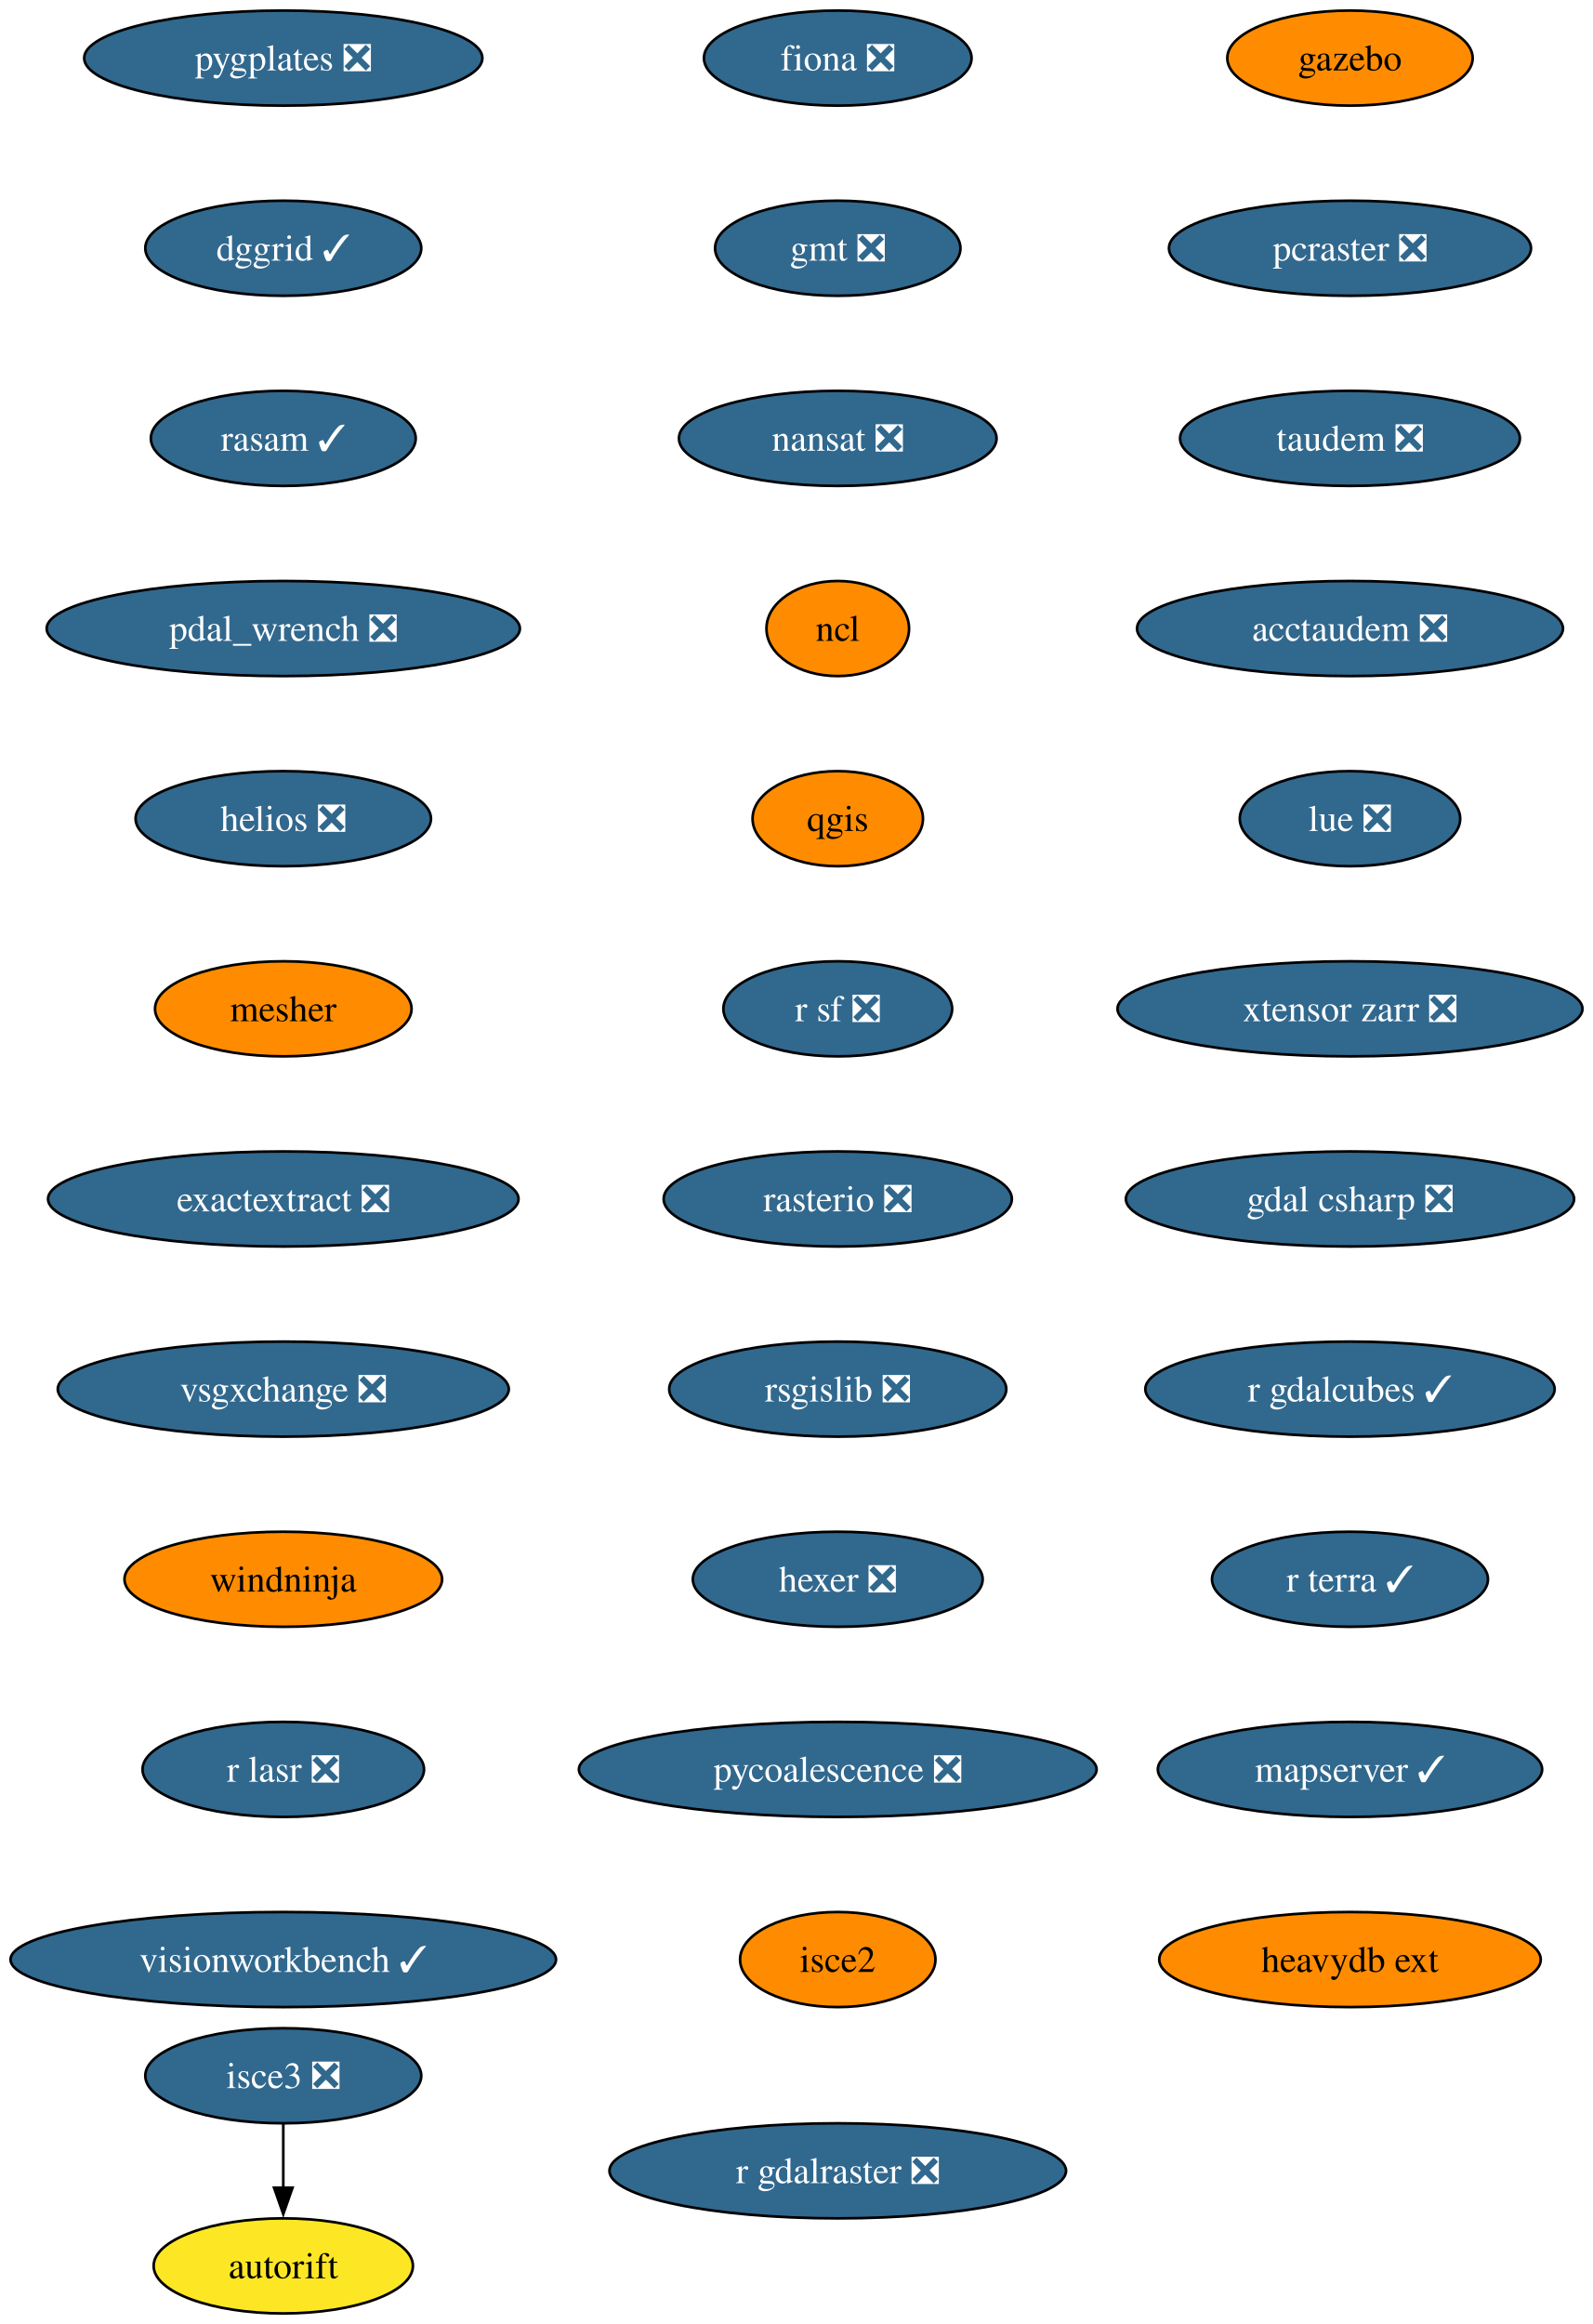
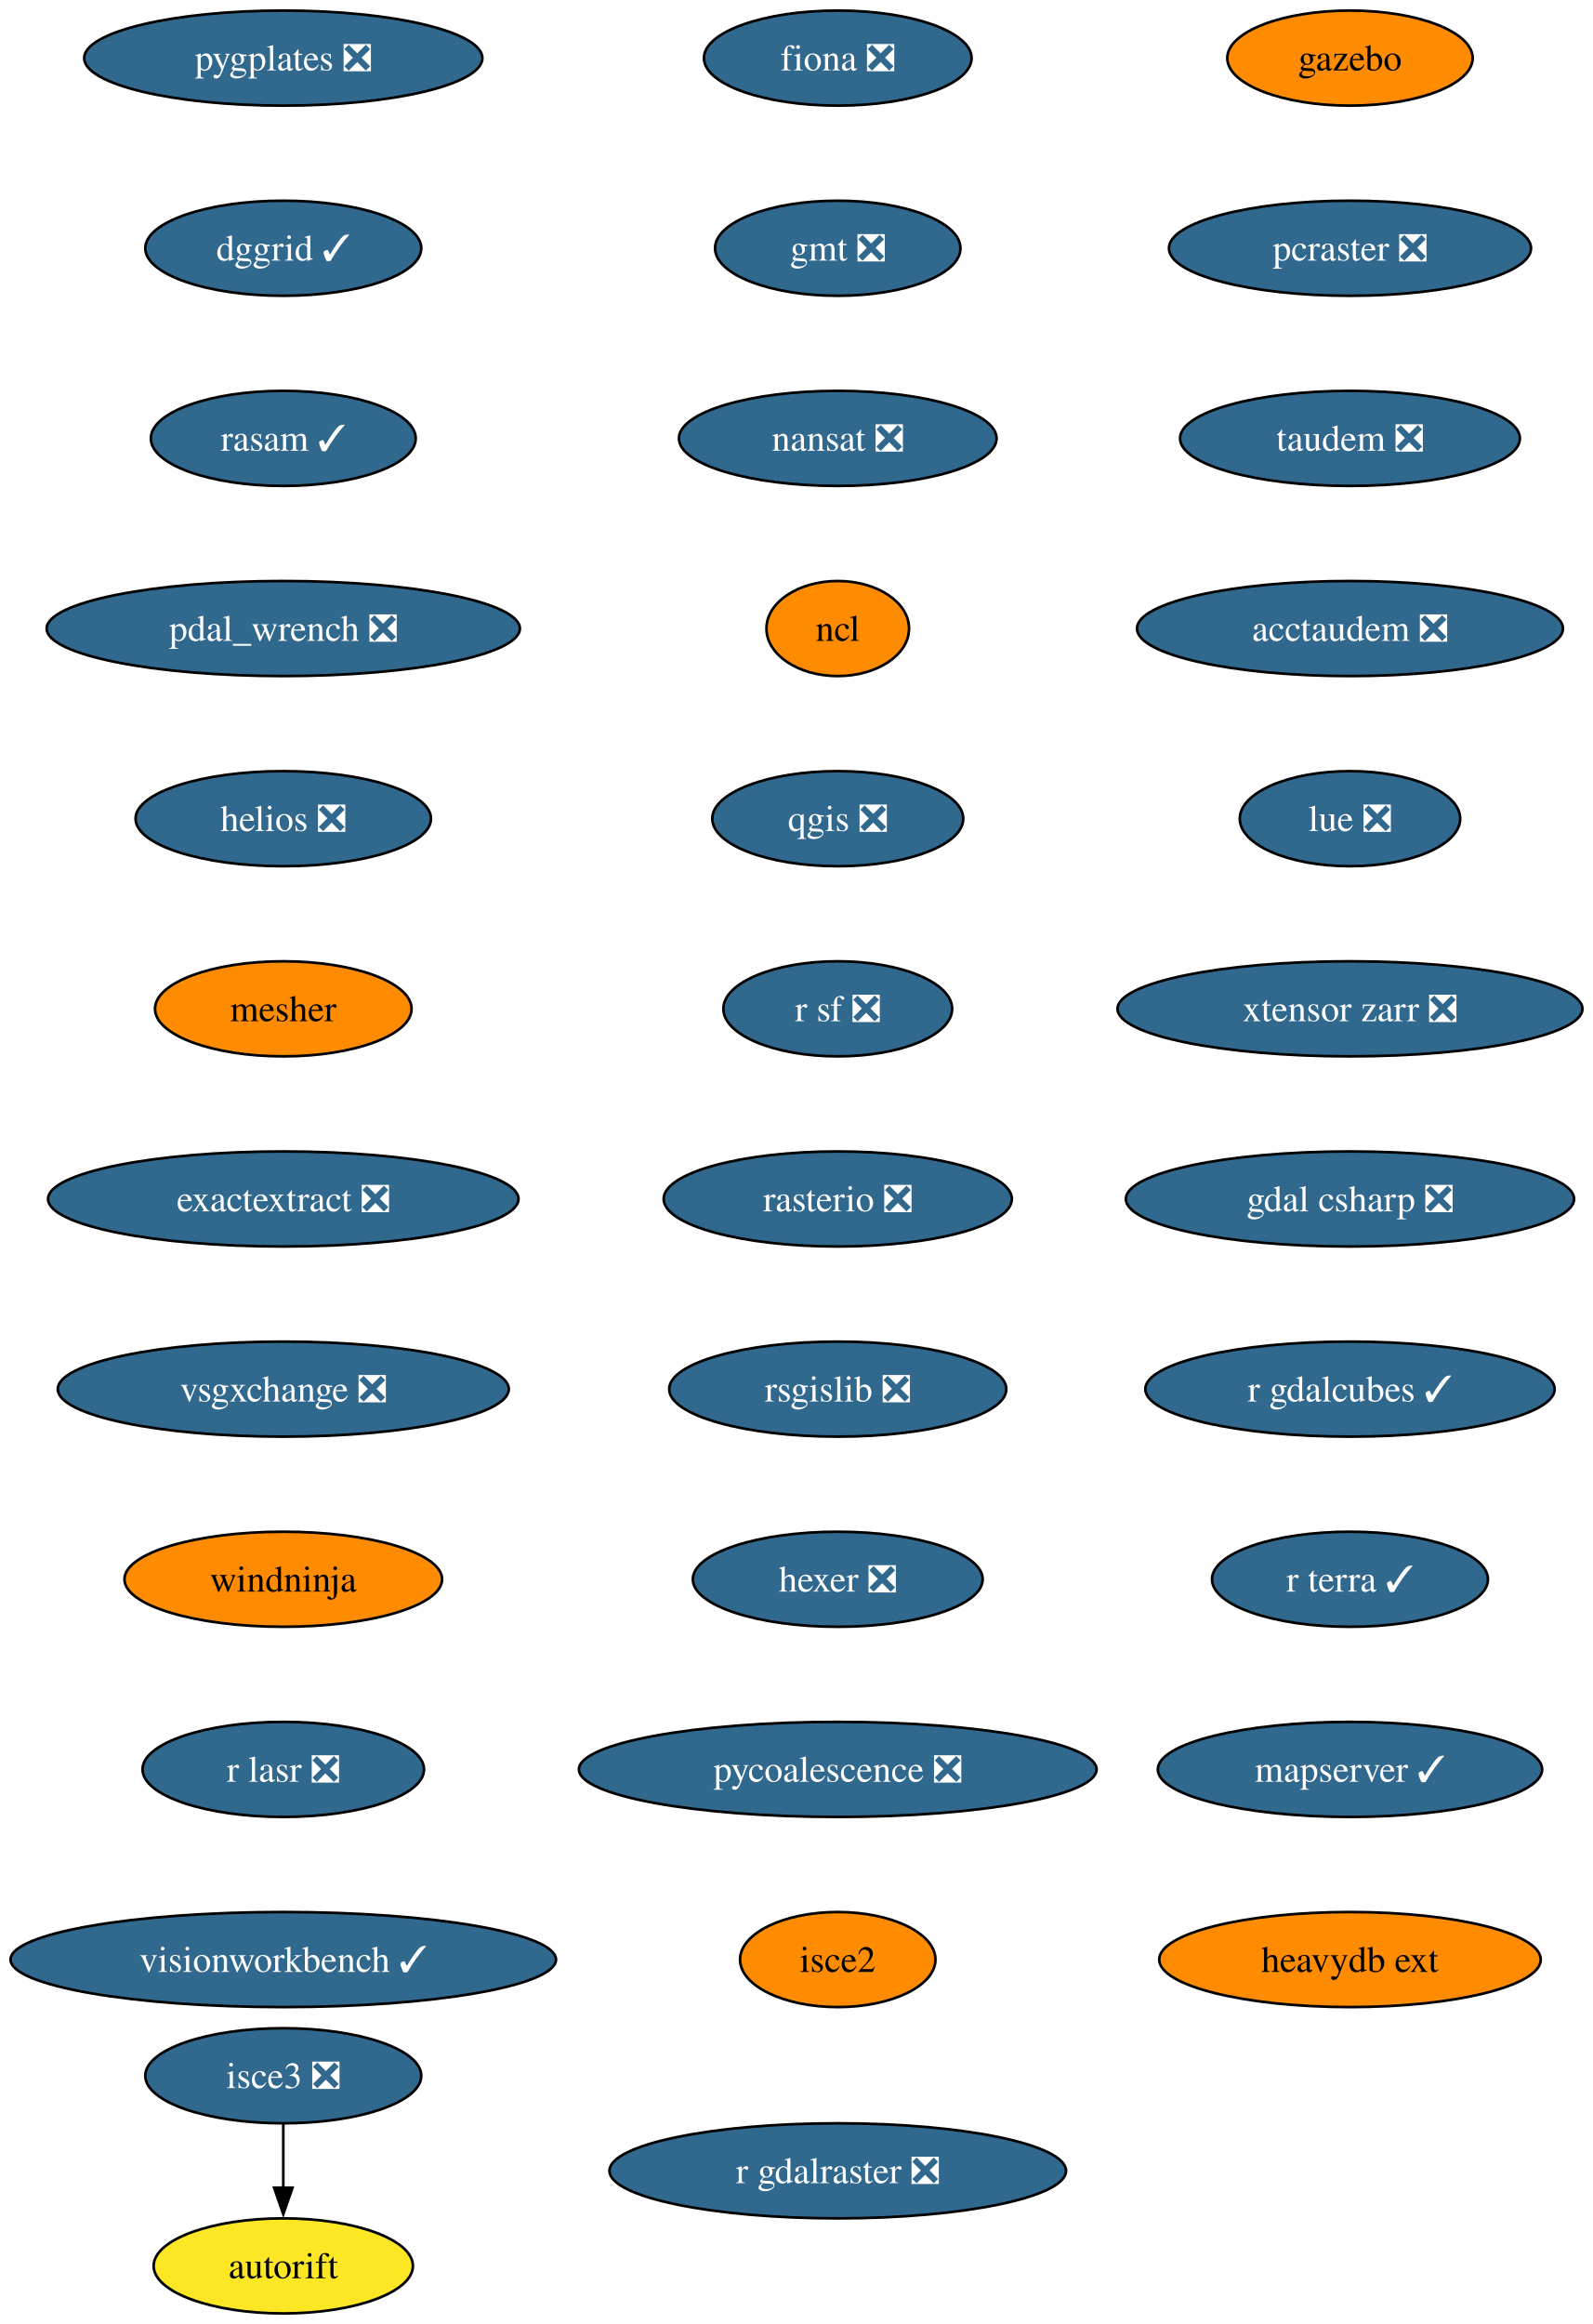
<svg xmlns="http://www.w3.org/2000/svg" xmlns:xlink="http://www.w3.org/1999/xlink" width="603pt" height="880pt" viewBox="0.00 0.00 603.00 880.00">
  <g id="graph0" class="graph" transform="scale(1 1) rotate(0) translate(4 876)">
    <polygon fill="white" stroke="none" points="-4,4 -4,-876 599.33,-876 599.33,4 -4,4" />
    <g id="node1" class="node">
      <g id="a_node1">
        <a xlink:href="https://github.com/conda-forge/fiona-feedstock/pull/239" xlink:title="fiona ❎">
          <ellipse fill="#31688e" stroke="black" cx="313.29" cy="-854" rx="50.68" ry="18" />
          <text xml:space="preserve" text-anchor="middle" x="313.29" y="-849.33" font-family="Times,serif" font-size="14.00" fill="white">fiona ❎</text>
        </a>
      </g>
    </g>
    <g id="node2" class="node">
      <g id="a_node2">
        <a xlink:href="https://github.com/conda-forge/gmt-feedstock/pull/334" xlink:title="gmt ❎">
          <ellipse fill="#31688e" stroke="black" cx="313.29" cy="-782" rx="46.47" ry="18" />
          <text xml:space="preserve" text-anchor="middle" x="313.29" y="-777.33" font-family="Times,serif" font-size="14.00" fill="white">gmt ❎</text>
        </a>
      </g>
    </g>
    <g id="node3" class="node">
      <g id="a_node3">
        <a xlink:href="https://github.com/conda-forge/nansat-feedstock/pull/44" xlink:title="nansat ❎">
          <ellipse fill="#31688e" stroke="black" cx="313.29" cy="-710" rx="60.15" ry="18" />
          <text xml:space="preserve" text-anchor="middle" x="313.29" y="-705.33" font-family="Times,serif" font-size="14.00" fill="white">nansat ❎</text>
        </a>
      </g>
    </g>
    <g id="node4" class="node">
      <g id="a_node4">
        <a xlink:href="https://github.com/conda-forge/ncl-feedstock" xlink:title="ncl">
          <ellipse fill="#ff8c00" stroke="black" cx="313.29" cy="-638" rx="27" ry="18" />
          <text xml:space="preserve" text-anchor="middle" x="313.29" y="-633.33" font-family="Times,serif" font-size="14.00">ncl</text>
        </a>
      </g>
    </g>
    <g id="node5" class="node">
      <g id="a_node5">
-         <a xlink:href="https://github.com/conda-forge/qgis-feedstock" xlink:title="qgis">
-           <ellipse fill="#ff8c00" stroke="black" cx="313.29" cy="-566" rx="32.27" ry="18" />
-           <text xml:space="preserve" text-anchor="middle" x="313.29" y="-561.33" font-family="Times,serif" font-size="14.00">qgis</text>
+         <a xlink:href="https://github.com/conda-forge/qgis-feedstock/pull/567" xlink:title="qgis ❎">
+           <ellipse fill="#31688e" stroke="black" cx="313.29" cy="-566" rx="47.53" ry="18" />
+           <text xml:space="preserve" text-anchor="middle" x="313.29" y="-561.33" font-family="Times,serif" font-size="14.00" fill="white">qgis ❎</text>
        </a>
      </g>
    </g>
    <g id="node6" class="node">
      <g id="a_node6">
        <a xlink:href="https://github.com/conda-forge/r-sf-feedstock/pull/149" xlink:title="r sf ❎">
          <ellipse fill="#31688e" stroke="black" cx="313.29" cy="-494" rx="43.32" ry="18" />
          <text xml:space="preserve" text-anchor="middle" x="313.29" y="-489.32" font-family="Times,serif" font-size="14.00" fill="white">r sf ❎</text>
        </a>
      </g>
    </g>
    <g id="node7" class="node">
      <g id="a_node7">
        <a xlink:href="https://github.com/conda-forge/rasterio-feedstock/pull/335" xlink:title="rasterio ❎">
          <ellipse fill="#31688e" stroke="black" cx="313.29" cy="-422" rx="65.94" ry="18" />
          <text xml:space="preserve" text-anchor="middle" x="313.29" y="-417.32" font-family="Times,serif" font-size="14.00" fill="white">rasterio ❎</text>
        </a>
      </g>
    </g>
    <g id="node8" class="node">
      <g id="a_node8">
        <a xlink:href="https://github.com/conda-forge/rsgislib-feedstock/pull/101" xlink:title="rsgislib ❎">
          <ellipse fill="#31688e" stroke="black" cx="313.29" cy="-350" rx="63.84" ry="18" />
          <text xml:space="preserve" text-anchor="middle" x="313.29" y="-345.32" font-family="Times,serif" font-size="14.00" fill="white">rsgislib ❎</text>
        </a>
      </g>
    </g>
    <g id="node9" class="node">
      <g id="a_node9">
        <a xlink:href="https://github.com/conda-forge/hexer-feedstock/pull/17" xlink:title="hexer ❎">
          <ellipse fill="#31688e" stroke="black" cx="313.29" cy="-278" rx="54.89" ry="18" />
          <text xml:space="preserve" text-anchor="middle" x="313.29" y="-273.32" font-family="Times,serif" font-size="14.00" fill="white">hexer ❎</text>
        </a>
      </g>
    </g>
    <g id="node10" class="node">
      <g id="a_node10">
        <a xlink:href="https://github.com/conda-forge/pycoalescence-feedstock/pull/65" xlink:title="pycoalescence ❎">
          <ellipse fill="#31688e" stroke="black" cx="313.29" cy="-206" rx="98.03" ry="18" />
          <text xml:space="preserve" text-anchor="middle" x="313.29" y="-201.33" font-family="Times,serif" font-size="14.00" fill="white">pycoalescence ❎</text>
        </a>
      </g>
    </g>
    <g id="node11" class="node">
      <g id="a_node11">
        <a xlink:href="https://github.com/conda-forge/isce2-feedstock" xlink:title="isce2">
          <ellipse fill="#ff8c00" stroke="black" cx="313.29" cy="-134" rx="37" ry="18" />
          <text xml:space="preserve" text-anchor="middle" x="313.29" y="-129.32" font-family="Times,serif" font-size="14.00">isce2</text>
        </a>
      </g>
    </g>
    <g id="node12" class="node">
      <g id="a_node12">
        <a xlink:href="https://github.com/conda-forge/autorift-feedstock" xlink:title="autorift">
          <ellipse fill="#fde725" stroke="black" cx="103.29" cy="-18" rx="49.1" ry="18" />
          <text xml:space="preserve" text-anchor="middle" x="103.29" y="-13.32" font-family="Times,serif" font-size="14.00">autorift</text>
        </a>
      </g>
    </g>
    <g id="node13" class="node">
      <g id="a_node13">
        <a xlink:href="https://github.com/conda-forge/gazebo-feedstock" xlink:title="gazebo">
          <ellipse fill="#ff8c00" stroke="black" cx="507.29" cy="-854" rx="46.47" ry="18" />
          <text xml:space="preserve" text-anchor="middle" x="507.29" y="-849.33" font-family="Times,serif" font-size="14.00">gazebo</text>
        </a>
      </g>
    </g>
    <g id="node14" class="node">
      <g id="a_node14">
        <a xlink:href="https://github.com/conda-forge/pcraster-feedstock/pull/42" xlink:title="pcraster ❎">
          <ellipse fill="#31688e" stroke="black" cx="507.29" cy="-782" rx="68.57" ry="18" />
          <text xml:space="preserve" text-anchor="middle" x="507.29" y="-777.33" font-family="Times,serif" font-size="14.00" fill="white">pcraster ❎</text>
        </a>
      </g>
    </g>
    <g id="node15" class="node">
      <g id="a_node15">
        <a xlink:href="https://github.com/conda-forge/taudem-feedstock/pull/22" xlink:title="taudem ❎">
          <ellipse fill="#31688e" stroke="black" cx="507.29" cy="-710" rx="64.36" ry="18" />
          <text xml:space="preserve" text-anchor="middle" x="507.29" y="-705.33" font-family="Times,serif" font-size="14.00" fill="white">taudem ❎</text>
        </a>
      </g>
    </g>
    <g id="node16" class="node">
      <g id="a_node16">
        <a xlink:href="https://github.com/conda-forge/acctaudem-feedstock/pull/17" xlink:title="acctaudem ❎">
          <ellipse fill="#31688e" stroke="black" cx="507.29" cy="-638" rx="80.67" ry="18" />
          <text xml:space="preserve" text-anchor="middle" x="507.29" y="-633.33" font-family="Times,serif" font-size="14.00" fill="white">acctaudem ❎</text>
        </a>
      </g>
    </g>
    <g id="node17" class="node">
      <g id="a_node17">
        <a xlink:href="https://github.com/conda-forge/lue-feedstock/pull/73" xlink:title="lue ❎">
          <ellipse fill="#31688e" stroke="black" cx="507.29" cy="-566" rx="41.74" ry="18" />
          <text xml:space="preserve" text-anchor="middle" x="507.29" y="-561.33" font-family="Times,serif" font-size="14.00" fill="white">lue ❎</text>
        </a>
      </g>
    </g>
    <g id="node18" class="node">
      <g id="a_node18">
        <a xlink:href="https://github.com/conda-forge/xtensor-zarr-feedstock/pull/17" xlink:title="xtensor zarr ❎">
          <ellipse fill="#31688e" stroke="black" cx="507.29" cy="-494" rx="88.04" ry="18" />
          <text xml:space="preserve" text-anchor="middle" x="507.29" y="-489.32" font-family="Times,serif" font-size="14.00" fill="white">xtensor zarr ❎</text>
        </a>
      </g>
    </g>
    <g id="node20" class="node">
      <g id="a_node20">
        <a xlink:href="https://github.com/conda-forge/gdal-csharp-feedstock/pull/29" xlink:title="gdal csharp ❎">
          <ellipse fill="#31688e" stroke="black" cx="507.29" cy="-422" rx="84.88" ry="18" />
          <text xml:space="preserve" text-anchor="middle" x="507.29" y="-417.32" font-family="Times,serif" font-size="14.00" fill="white">gdal csharp ❎</text>
        </a>
      </g>
    </g>
    <g id="node19" class="node">
      <g id="a_node19">
        <a xlink:href="https://github.com/conda-forge/isce3-feedstock/pull/100" xlink:title="isce3 ❎">
          <ellipse fill="#31688e" stroke="black" cx="103.29" cy="-90" rx="52.26" ry="18" />
          <text xml:space="preserve" text-anchor="middle" x="103.29" y="-85.33" font-family="Times,serif" font-size="14.00" fill="white">isce3 ❎</text>
        </a>
      </g>
    </g>
    <g id="edge16" class="edge">
      <path fill="none" stroke="black" d="M103.29,-71.7C103.29,-64.41 103.29,-55.73 103.29,-47.54" />
      <polygon fill="black" stroke="black" points="106.79,-47.62 103.29,-37.62 99.79,-47.62 106.79,-47.62" />
    </g>
    <g id="node21" class="node">
      <g id="a_node21">
        <a xlink:href="https://github.com/conda-forge/r-gdalcubes-feedstock/pull/75" xlink:title="r gdalcubes ✓">
          <ellipse fill="#31688e" stroke="black" cx="507.29" cy="-350" rx="77.52" ry="18" />
          <text xml:space="preserve" text-anchor="middle" x="507.29" y="-345.32" font-family="Times,serif" font-size="14.00" fill="white">r gdalcubes ✓</text>
        </a>
      </g>
    </g>
    <g id="node22" class="node">
      <g id="a_node22">
        <a xlink:href="https://github.com/conda-forge/r-terra-feedstock/pull/131" xlink:title="r terra ✓">
          <ellipse fill="#31688e" stroke="black" cx="507.29" cy="-278" rx="52.26" ry="18" />
          <text xml:space="preserve" text-anchor="middle" x="507.29" y="-273.32" font-family="Times,serif" font-size="14.00" fill="white">r terra ✓</text>
        </a>
      </g>
    </g>
    <g id="node23" class="node">
      <g id="a_node23">
        <a xlink:href="https://github.com/conda-forge/mapserver-feedstock/pull/84" xlink:title="mapserver ✓">
          <ellipse fill="#31688e" stroke="black" cx="507.29" cy="-206" rx="72.78" ry="18" />
          <text xml:space="preserve" text-anchor="middle" x="507.29" y="-201.33" font-family="Times,serif" font-size="14.00" fill="white">mapserver ✓</text>
        </a>
      </g>
    </g>
    <g id="node24" class="node">
      <g id="a_node24">
        <a xlink:href="https://github.com/conda-forge/heavydb-ext-feedstock" xlink:title="heavydb ext">
          <ellipse fill="#ff8c00" stroke="black" cx="507.29" cy="-134" rx="72.25" ry="18" />
          <text xml:space="preserve" text-anchor="middle" x="507.29" y="-129.32" font-family="Times,serif" font-size="14.00">heavydb ext</text>
        </a>
      </g>
    </g>
    <g id="node25" class="node">
      <g id="a_node25">
        <a xlink:href="https://github.com/conda-forge/pygplates-feedstock/pull/46" xlink:title="pygplates ❎">
          <ellipse fill="#31688e" stroke="black" cx="103.29" cy="-854" rx="75.41" ry="18" />
          <text xml:space="preserve" text-anchor="middle" x="103.29" y="-849.33" font-family="Times,serif" font-size="14.00" fill="white">pygplates ❎</text>
        </a>
      </g>
    </g>
    <g id="node26" class="node">
      <g id="a_node26">
        <a xlink:href="https://github.com/conda-forge/dggrid-feedstock/pull/21" xlink:title="dggrid ✓">
          <ellipse fill="#31688e" stroke="black" cx="103.29" cy="-782" rx="52.26" ry="18" />
          <text xml:space="preserve" text-anchor="middle" x="103.29" y="-777.33" font-family="Times,serif" font-size="14.00" fill="white">dggrid ✓</text>
        </a>
      </g>
    </g>
    <g id="node27" class="node">
      <g id="a_node27">
        <a xlink:href="https://github.com/conda-forge/rasam-feedstock/pull/5" xlink:title="rasam ✓">
          <ellipse fill="#31688e" stroke="black" cx="103.29" cy="-710" rx="50.16" ry="18" />
          <text xml:space="preserve" text-anchor="middle" x="103.29" y="-705.33" font-family="Times,serif" font-size="14.00" fill="white">rasam ✓</text>
        </a>
      </g>
    </g>
    <g id="node28" class="node">
      <g id="a_node28">
        <a xlink:href="https://github.com/conda-forge/pdal_wrench-feedstock/pull/19" xlink:title="pdal_wrench ❎">
          <ellipse fill="#31688e" stroke="black" cx="103.29" cy="-638" rx="89.61" ry="18" />
          <text xml:space="preserve" text-anchor="middle" x="103.29" y="-633.33" font-family="Times,serif" font-size="14.00" fill="white">pdal_wrench ❎</text>
        </a>
      </g>
    </g>
    <g id="node29" class="node">
      <g id="a_node29">
        <a xlink:href="https://github.com/conda-forge/helios-feedstock/pull/27" xlink:title="helios ❎">
          <ellipse fill="#31688e" stroke="black" cx="103.29" cy="-566" rx="55.94" ry="18" />
          <text xml:space="preserve" text-anchor="middle" x="103.29" y="-561.33" font-family="Times,serif" font-size="14.00" fill="white">helios ❎</text>
        </a>
      </g>
    </g>
    <g id="node30" class="node">
      <g id="a_node30">
        <a xlink:href="https://github.com/conda-forge/mesher-feedstock" xlink:title="mesher">
          <ellipse fill="#ff8c00" stroke="black" cx="103.29" cy="-494" rx="48.58" ry="18" />
          <text xml:space="preserve" text-anchor="middle" x="103.29" y="-489.32" font-family="Times,serif" font-size="14.00">mesher</text>
        </a>
      </g>
    </g>
    <g id="node31" class="node">
      <g id="a_node31">
        <a xlink:href="https://github.com/conda-forge/exactextract-feedstock/pull/28" xlink:title="exactextract ❎">
          <ellipse fill="#31688e" stroke="black" cx="103.29" cy="-422" rx="89.09" ry="18" />
          <text xml:space="preserve" text-anchor="middle" x="103.29" y="-417.32" font-family="Times,serif" font-size="14.00" fill="white">exactextract ❎</text>
        </a>
      </g>
    </g>
    <g id="node32" class="node">
      <g id="a_node32">
        <a xlink:href="https://github.com/conda-forge/vsgxchange-feedstock/pull/18" xlink:title="vsgxchange ❎">
          <ellipse fill="#31688e" stroke="black" cx="103.29" cy="-350" rx="85.41" ry="18" />
          <text xml:space="preserve" text-anchor="middle" x="103.29" y="-345.32" font-family="Times,serif" font-size="14.00" fill="white">vsgxchange ❎</text>
        </a>
      </g>
    </g>
    <g id="node33" class="node">
      <g id="a_node33">
        <a xlink:href="https://github.com/conda-forge/windninja-feedstock" xlink:title="windninja">
          <ellipse fill="#ff8c00" stroke="black" cx="103.29" cy="-278" rx="60.15" ry="18" />
          <text xml:space="preserve" text-anchor="middle" x="103.29" y="-273.32" font-family="Times,serif" font-size="14.00">windninja</text>
        </a>
      </g>
    </g>
    <g id="node34" class="node">
      <g id="a_node34">
        <a xlink:href="https://github.com/conda-forge/r-lasr-feedstock/pull/22" xlink:title="r lasr ❎">
          <ellipse fill="#31688e" stroke="black" cx="103.29" cy="-206" rx="53.31" ry="18" />
          <text xml:space="preserve" text-anchor="middle" x="103.29" y="-201.33" font-family="Times,serif" font-size="14.00" fill="white">r lasr ❎</text>
        </a>
      </g>
    </g>
    <g id="node35" class="node">
      <g id="a_node35">
        <a xlink:href="https://github.com/conda-forge/visionworkbench-feedstock/pull/9" xlink:title="visionworkbench ✓">
          <ellipse fill="#31688e" stroke="black" cx="103.29" cy="-134" rx="103.29" ry="18" />
          <text xml:space="preserve" text-anchor="middle" x="103.29" y="-129.32" font-family="Times,serif" font-size="14.00" fill="white">visionworkbench ✓</text>
        </a>
      </g>
    </g>
    <g id="node36" class="node">
      <g id="a_node36">
        <a xlink:href="https://github.com/conda-forge/r-gdalraster-feedstock/pull/10" xlink:title="r gdalraster ❎">
          <ellipse fill="#31688e" stroke="black" cx="313.29" cy="-54" rx="86.46" ry="18" />
          <text xml:space="preserve" text-anchor="middle" x="313.29" y="-49.33" font-family="Times,serif" font-size="14.00" fill="white">r gdalraster ❎</text>
        </a>
      </g>
    </g>
  </g>
</svg>
